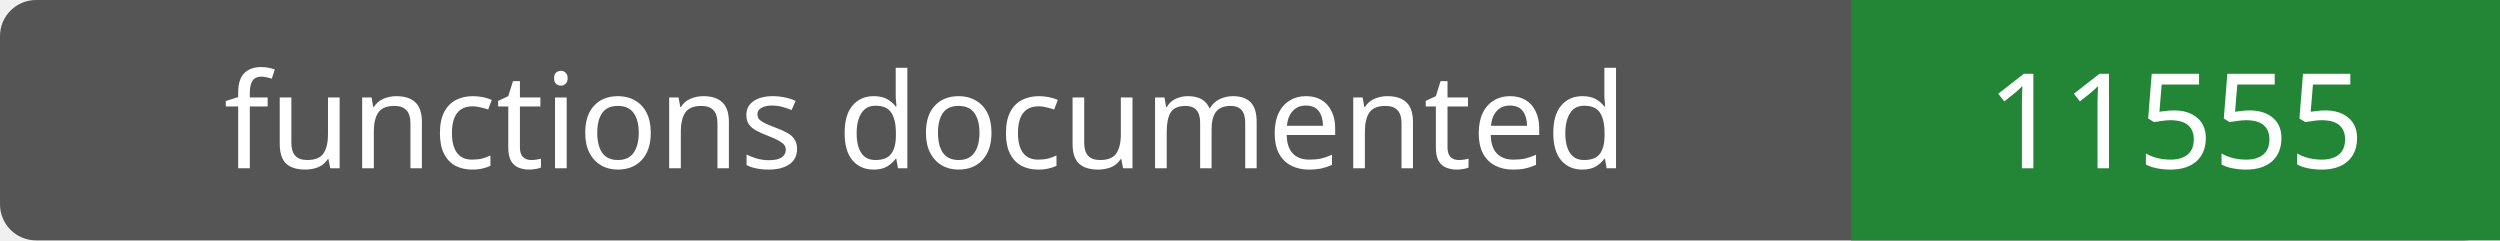
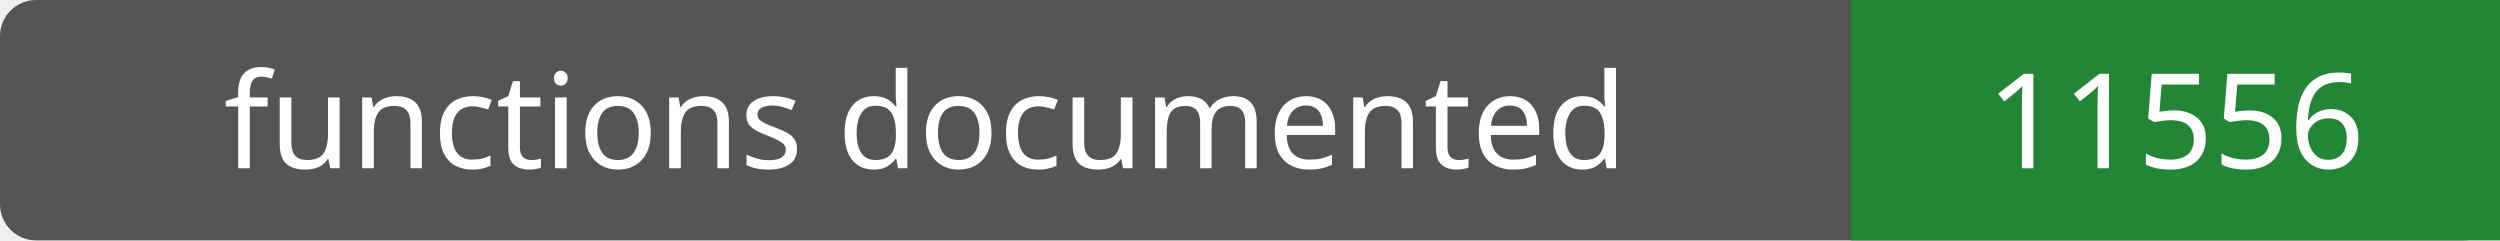
- <svg xmlns="http://www.w3.org/2000/svg" width="208" height="20" role="img" aria-label="functions documented: 11555">
+ <svg xmlns="http://www.w3.org/2000/svg" width="208" height="20" role="img" aria-label="functions documented: 11556">
  <rect width="208" height="20" rx="3" fill="#555" />
  <path fill="#238636" d="M154 0h54v20H154z" />
  <g fill="#fff" text-anchor="middle" font-family="Verdana,sans-serif" font-size="11">
    <text x="77.0" y="14">functions documented</text>
-     <text x="181.0" y="14">11555</text>
+     <text x="181.0" y="14">11556</text>
  </g>
</svg>
